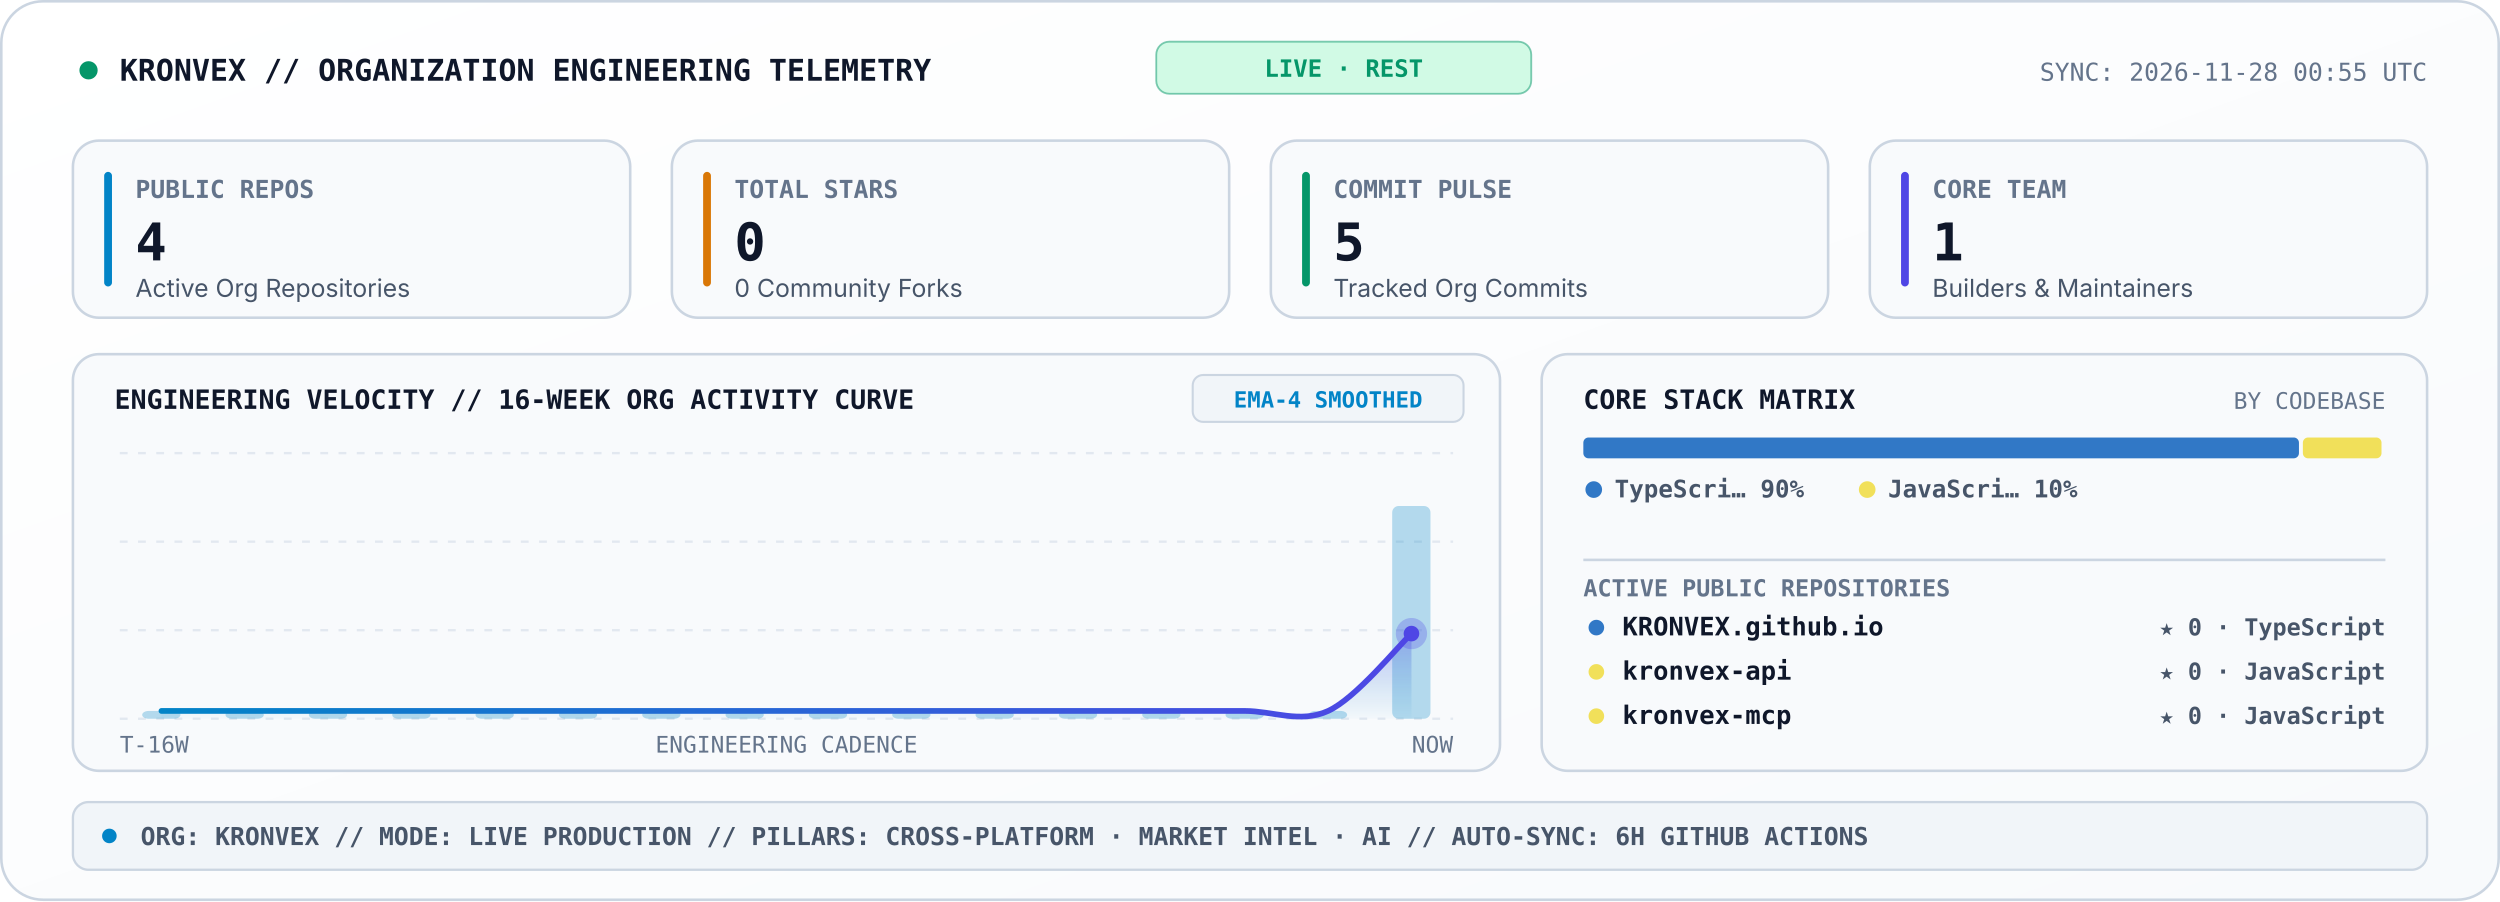
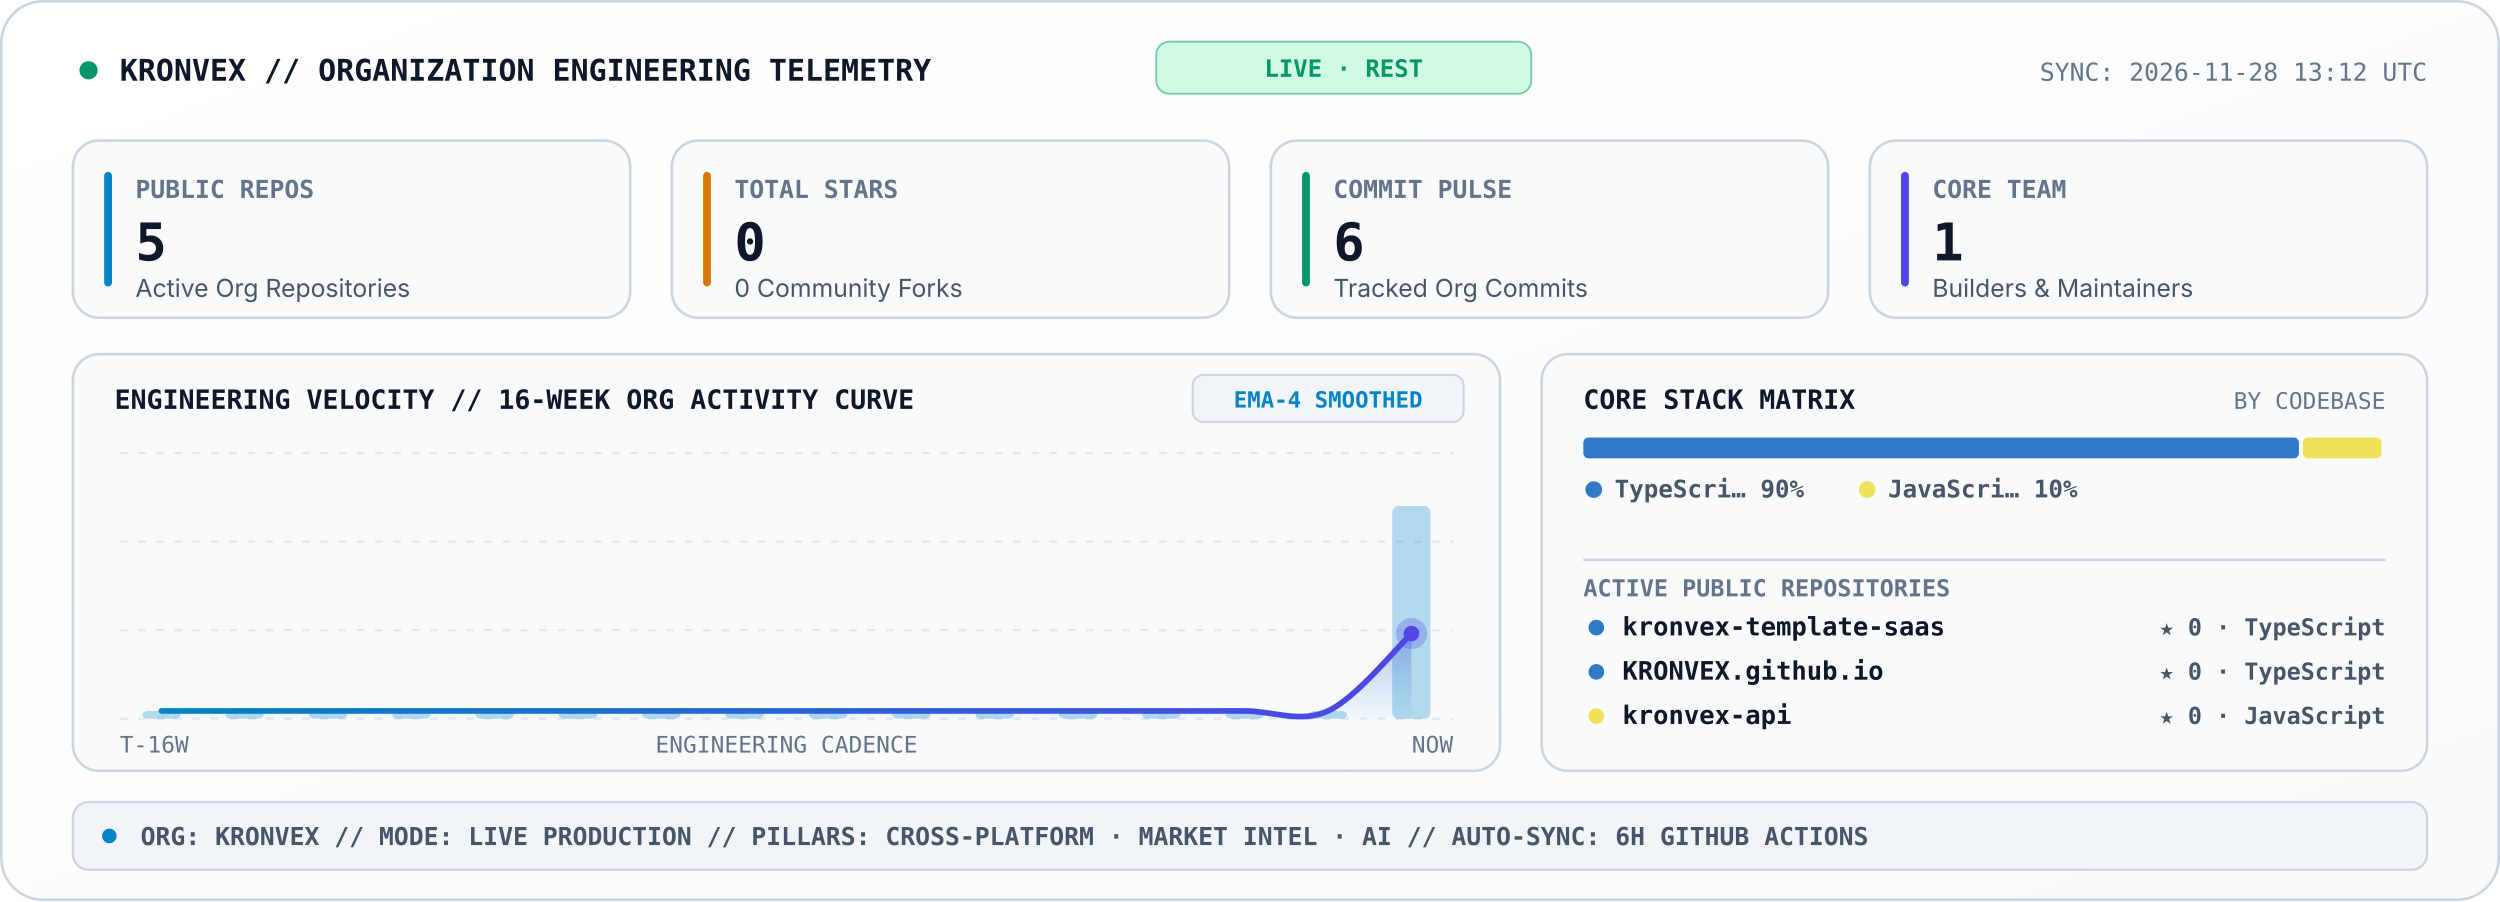
<svg xmlns="http://www.w3.org/2000/svg" viewBox="0 0 960 346" width="960" height="346" role="img" aria-label="KRONVEX Organization Engineering Telemetry Console">
  <style>
    .sans { font-family: -apple-system, BlinkMacSystemFont, 'Segoe UI', Inter, Helvetica, Arial, sans-serif; }
    .mono { font-family: 'JetBrains Mono', 'Fira Code', 'SF Mono', Consolas, monospace; }
  </style>
  <defs>
    <linearGradient id="telBg" x1="0" y1="0" x2="1" y2="1">
      <stop offset="0%" stop-color="#FFFFFF" />
      <stop offset="100%" stop-color="#F8FAFC" />
    </linearGradient>
    <linearGradient id="velArea" x1="0" y1="0" x2="0" y2="1">
      <stop offset="0%" stop-color="#4F46E5" stop-opacity="0.34" />
      <stop offset="100%" stop-color="#0284C7" stop-opacity="0.02" />
    </linearGradient>
    <linearGradient id="velLine" x1="0" y1="0" x2="1" y2="0">
      <stop offset="0%" stop-color="#0284C7" />
      <stop offset="100%" stop-color="#4F46E5" />
    </linearGradient>
  </defs>
  <rect x="0.5" y="0.5" width="959" height="345" rx="16" fill="url(#telBg)" stroke="#CBD5E1" stroke-width="1" />
  <circle cx="34" cy="27" r="3.5" fill="#059669">
    <animate attributeName="opacity" values="1;0.25;1" dur="2s" repeatCount="indefinite" />
  </circle>
  <text x="46" y="31" fill="#0F172A" font-size="11.5" font-weight="800" class="mono">KRONVEX // ORGANIZATION ENGINEERING TELEMETRY</text>
  <rect x="444" y="16" width="144" height="20" rx="5" fill="#D1FAE5" stroke="#059669" stroke-width="0.7" stroke-opacity="0.5" />
  <text x="516" y="29.5" text-anchor="middle" fill="#059669" font-size="9.2" font-weight="800" class="mono">LIVE · REST</text>
-   <text x="932" y="31" text-anchor="end" fill="#64748B" font-size="9.5" class="mono">SYNC: 2026-11-28 00:55 UTC</text>
+   <text x="932" y="31" text-anchor="end" fill="#64748B" font-size="9.5" class="mono">SYNC: 2026-11-28 13:12 UTC</text>
  <rect x="28" y="54" width="214" height="68" rx="10" fill="#F8FAFC" stroke="#CBD5E1" stroke-width="1" />
  <rect x="40" y="66" width="3" height="44" rx="1.5" fill="#0284C7" />
  <text x="52" y="76" fill="#64748B" font-size="9.5" font-weight="700" class="mono">PUBLIC REPOS</text>
-   <text x="52" y="100" fill="#0F172A" font-size="20" font-weight="800" class="mono">4</text>
+   <text x="52" y="100" fill="#0F172A" font-size="20" font-weight="800" class="mono">5</text>
  <text x="52" y="114" fill="#475569" font-size="9.5" class="sans">Active Org Repositories</text>
  <rect x="258" y="54" width="214" height="68" rx="10" fill="#F8FAFC" stroke="#CBD5E1" stroke-width="1" />
  <rect x="270" y="66" width="3" height="44" rx="1.5" fill="#D97706" />
  <text x="282" y="76" fill="#64748B" font-size="9.5" font-weight="700" class="mono">TOTAL STARS</text>
  <text x="282" y="100" fill="#0F172A" font-size="20" font-weight="800" class="mono">0</text>
  <text x="282" y="114" fill="#475569" font-size="9.5" class="sans">0 Community Forks</text>
  <rect x="488" y="54" width="214" height="68" rx="10" fill="#F8FAFC" stroke="#CBD5E1" stroke-width="1" />
  <rect x="500" y="66" width="3" height="44" rx="1.5" fill="#059669" />
  <text x="512" y="76" fill="#64748B" font-size="9.5" font-weight="700" class="mono">COMMIT PULSE</text>
-   <text x="512" y="100" fill="#0F172A" font-size="20" font-weight="800" class="mono">5</text>
+   <text x="512" y="100" fill="#0F172A" font-size="20" font-weight="800" class="mono">6</text>
  <text x="512" y="114" fill="#475569" font-size="9.5" class="sans">Tracked Org Commits</text>
  <rect x="718" y="54" width="214" height="68" rx="10" fill="#F8FAFC" stroke="#CBD5E1" stroke-width="1" />
  <rect x="730" y="66" width="3" height="44" rx="1.5" fill="#4F46E5" />
  <text x="742" y="76" fill="#64748B" font-size="9.5" font-weight="700" class="mono">CORE TEAM</text>
  <text x="742" y="100" fill="#0F172A" font-size="20" font-weight="800" class="mono">1</text>
  <text x="742" y="114" fill="#475569" font-size="9.5" class="sans">Builders &amp; Maintainers</text>
  <rect x="28" y="136" width="548" height="160" rx="10" fill="#F8FAFC" stroke="#CBD5E1" stroke-width="1" />
  <text x="44" y="157" fill="#0F172A" font-size="10.2" font-weight="800" class="mono">ENGINEERING VELOCITY // 16-WEEK ORG ACTIVITY CURVE</text>
  <rect x="458" y="144" width="104" height="18" rx="4" fill="#F1F5F9" stroke="#CBD5E1" stroke-width="0.8" />
  <text x="510" y="156.5" text-anchor="middle" fill="#0284C7" font-size="8.6" font-weight="700" class="mono">EMA-4 SMOOTHED</text>
  <line x1="46.0" y1="174.0" x2="558.0" y2="174.0" stroke="#E2E8F0" stroke-width="0.9" stroke-dasharray="3,4" />
  <line x1="46.0" y1="208.0" x2="558.0" y2="208.0" stroke="#E2E8F0" stroke-width="0.9" stroke-dasharray="3,4" />
  <line x1="46.0" y1="242.0" x2="558.0" y2="242.0" stroke="#E2E8F0" stroke-width="0.9" stroke-dasharray="3,4" />
  <line x1="46.0" y1="276.0" x2="558.0" y2="276.0" stroke="#E2E8F0" stroke-width="0.9" stroke-dasharray="3,4" />
  <rect x="54.6" y="273.0" width="14.7" height="3.0" rx="2.5" fill="#0284C7" fill-opacity="0.28" />
  <rect x="86.6" y="273.0" width="14.7" height="3.0" rx="2.5" fill="#0284C7" fill-opacity="0.28" />
  <rect x="118.6" y="273.0" width="14.7" height="3.0" rx="2.5" fill="#0284C7" fill-opacity="0.28" />
  <rect x="150.6" y="273.0" width="14.7" height="3.0" rx="2.5" fill="#0284C7" fill-opacity="0.28" />
  <rect x="182.6" y="273.0" width="14.7" height="3.0" rx="2.5" fill="#0284C7" fill-opacity="0.28" />
  <rect x="214.6" y="273.0" width="14.7" height="3.0" rx="2.5" fill="#0284C7" fill-opacity="0.28" />
  <rect x="246.6" y="273.0" width="14.7" height="3.0" rx="2.5" fill="#0284C7" fill-opacity="0.28" />
  <rect x="278.6" y="273.0" width="14.7" height="3.0" rx="2.5" fill="#0284C7" fill-opacity="0.28" />
  <rect x="310.6" y="273.0" width="14.7" height="3.0" rx="2.5" fill="#0284C7" fill-opacity="0.28" />
  <rect x="342.6" y="273.0" width="14.7" height="3.0" rx="2.5" fill="#0284C7" fill-opacity="0.28" />
  <rect x="374.6" y="273.0" width="14.7" height="3.0" rx="2.5" fill="#0284C7" fill-opacity="0.28" />
  <rect x="406.6" y="273.0" width="14.7" height="3.0" rx="2.5" fill="#0284C7" fill-opacity="0.28" />
  <rect x="438.6" y="273.0" width="14.7" height="3.0" rx="2.5" fill="#0284C7" fill-opacity="0.28" />
  <rect x="470.6" y="273.0" width="14.7" height="3.0" rx="2.5" fill="#0284C7" fill-opacity="0.28" />
  <rect x="502.6" y="273.0" width="14.7" height="3.0" rx="2.5" fill="#0284C7" fill-opacity="0.28" />
  <rect x="534.6" y="194.3" width="14.7" height="81.7" rx="2.5" fill="#0284C7" fill-opacity="0.28" />
  <path d="M 62.0 273.0 C 67.3 273.0, 83.3 273.0, 94.0 273.0 C 104.7 273.0, 115.3 273.0, 126.0 273.0 C 136.7 273.0, 147.3 273.0, 158.0 273.0 C 168.7 273.0, 179.3 273.0, 190.0 273.0 C 200.7 273.0, 211.3 273.0, 222.0 273.0 C 232.7 273.0, 243.3 273.0, 254.0 273.0 C 264.7 273.0, 275.3 273.0, 286.0 273.0 C 296.7 273.0, 307.3 273.0, 318.0 273.0 C 328.7 273.0, 339.3 273.0, 350.0 273.0 C 360.7 273.0, 371.3 273.0, 382.0 273.0 C 392.7 273.0, 403.3 273.0, 414.0 273.0 C 424.7 273.0, 435.3 273.0, 446.0 273.0 C 456.7 273.0, 467.3 273.0, 478.0 273.0 C 488.7 273.0, 499.3 277.9, 510.0 273.0 C 520.7 268.1, 536.7 248.3, 542.0 243.3 L 542.0 276.0 L 62.0 276.0 Z" fill="url(#velArea)" />
  <path d="M 62.0 273.0 C 67.3 273.0, 83.3 273.0, 94.0 273.0 C 104.7 273.0, 115.3 273.0, 126.0 273.0 C 136.7 273.0, 147.3 273.0, 158.0 273.0 C 168.7 273.0, 179.3 273.0, 190.0 273.0 C 200.7 273.0, 211.3 273.0, 222.0 273.0 C 232.7 273.0, 243.3 273.0, 254.0 273.0 C 264.7 273.0, 275.3 273.0, 286.0 273.0 C 296.7 273.0, 307.3 273.0, 318.0 273.0 C 328.7 273.0, 339.3 273.0, 350.0 273.0 C 360.7 273.0, 371.3 273.0, 382.0 273.0 C 392.7 273.0, 403.3 273.0, 414.0 273.0 C 424.7 273.0, 435.3 273.0, 446.0 273.0 C 456.7 273.0, 467.3 273.0, 478.0 273.0 C 488.7 273.0, 499.3 277.9, 510.0 273.0 C 520.7 268.1, 536.7 248.3, 542.0 243.3" fill="none" stroke="url(#velLine)" stroke-width="2.2" stroke-linecap="round" />
  <circle cx="542.0" cy="243.3" r="6" fill="#4F46E5" fill-opacity="0.28">
    <animate attributeName="r" values="4;8.5;4" dur="2.4s" repeatCount="indefinite" />
    <animate attributeName="fill-opacity" values="0.45;0.08;0.45" dur="2.4s" repeatCount="indefinite" />
  </circle>
  <circle cx="542.0" cy="243.3" r="3" fill="#4F46E5" />
  <text x="46" y="289" fill="#64748B" font-size="8.8" class="mono">T-16W</text>
  <text x="302" y="289" text-anchor="middle" fill="#64748B" font-size="8.8" class="mono">ENGINEERING CADENCE</text>
  <text x="558" y="289" text-anchor="end" fill="#64748B" font-size="8.8" class="mono">NOW</text>
  <rect x="592" y="136" width="340" height="160" rx="10" fill="#F8FAFC" stroke="#CBD5E1" stroke-width="1" />
  <text x="608" y="157" fill="#0F172A" font-size="10.2" font-weight="800" class="mono">CORE STACK MATRIX</text>
  <text x="916" y="157" text-anchor="end" fill="#64748B" font-size="8.8" class="mono">BY CODEBASE</text>
  <rect x="608.0" y="168.0" width="274.8" height="8" rx="2" fill="#3178C6" />
  <rect x="884.3" y="168.0" width="30.2" height="8" rx="2" fill="#F1E05A" />
  <circle cx="612" cy="188" r="3.2" fill="#3178C6" />
  <text x="620" y="191" fill="#475569" font-size="9.3" font-weight="600" class="mono">TypeScri… 90%</text>
  <circle cx="717" cy="188" r="3.2" fill="#F1E05A" />
  <text x="725" y="191" fill="#475569" font-size="9.3" font-weight="600" class="mono">JavaScri… 10%</text>
  <line x1="608" y1="215" x2="916" y2="215" stroke="#CBD5E1" stroke-width="1" />
  <text x="608" y="229" fill="#64748B" font-size="9" font-weight="700" class="mono">ACTIVE PUBLIC REPOSITORIES</text>
  <circle cx="613" cy="241" r="3" fill="#3178C6" />
-   <text x="623" y="244" fill="#0F172A" font-size="9.8" font-weight="700" class="mono">KRONVEX.github.io</text>
+   <text x="623" y="244" fill="#0F172A" font-size="9.8" font-weight="700" class="mono">kronvex-template-saas</text>
  <text x="916" y="244" text-anchor="end" fill="#475569" font-size="9" font-weight="600" class="mono">★ 0 · TypeScript</text>
-   <circle cx="613" cy="258" r="3" fill="#F1E05A" />
-   <text x="623" y="261" fill="#0F172A" font-size="9.8" font-weight="700" class="mono">kronvex-api</text>
-   <text x="916" y="261" text-anchor="end" fill="#475569" font-size="9" font-weight="600" class="mono">★ 0 · JavaScript</text>
+   <circle cx="613" cy="258" r="3" fill="#3178C6" />
+   <text x="623" y="261" fill="#0F172A" font-size="9.8" font-weight="700" class="mono">KRONVEX.github.io</text>
+   <text x="916" y="261" text-anchor="end" fill="#475569" font-size="9" font-weight="600" class="mono">★ 0 · TypeScript</text>
  <circle cx="613" cy="275" r="3" fill="#F1E05A" />
-   <text x="623" y="278" fill="#0F172A" font-size="9.8" font-weight="700" class="mono">kronvex-mcp</text>
+   <text x="623" y="278" fill="#0F172A" font-size="9.8" font-weight="700" class="mono">kronvex-api</text>
  <text x="916" y="278" text-anchor="end" fill="#475569" font-size="9" font-weight="600" class="mono">★ 0 · JavaScript</text>
  <rect x="28" y="308" width="904" height="26" rx="6" fill="#F1F5F9" stroke="#CBD5E1" stroke-width="0.9" />
  <circle cx="42" cy="321" r="2.8" fill="#0284C7" />
  <text x="54" y="324.5" fill="#475569" font-size="9.5" font-weight="600" class="mono">ORG: KRONVEX  //  MODE: LIVE PRODUCTION  //  PILLARS: CROSS-PLATFORM · MARKET INTEL · AI  //  AUTO-SYNC: 6H GITHUB ACTIONS</text>
</svg>
